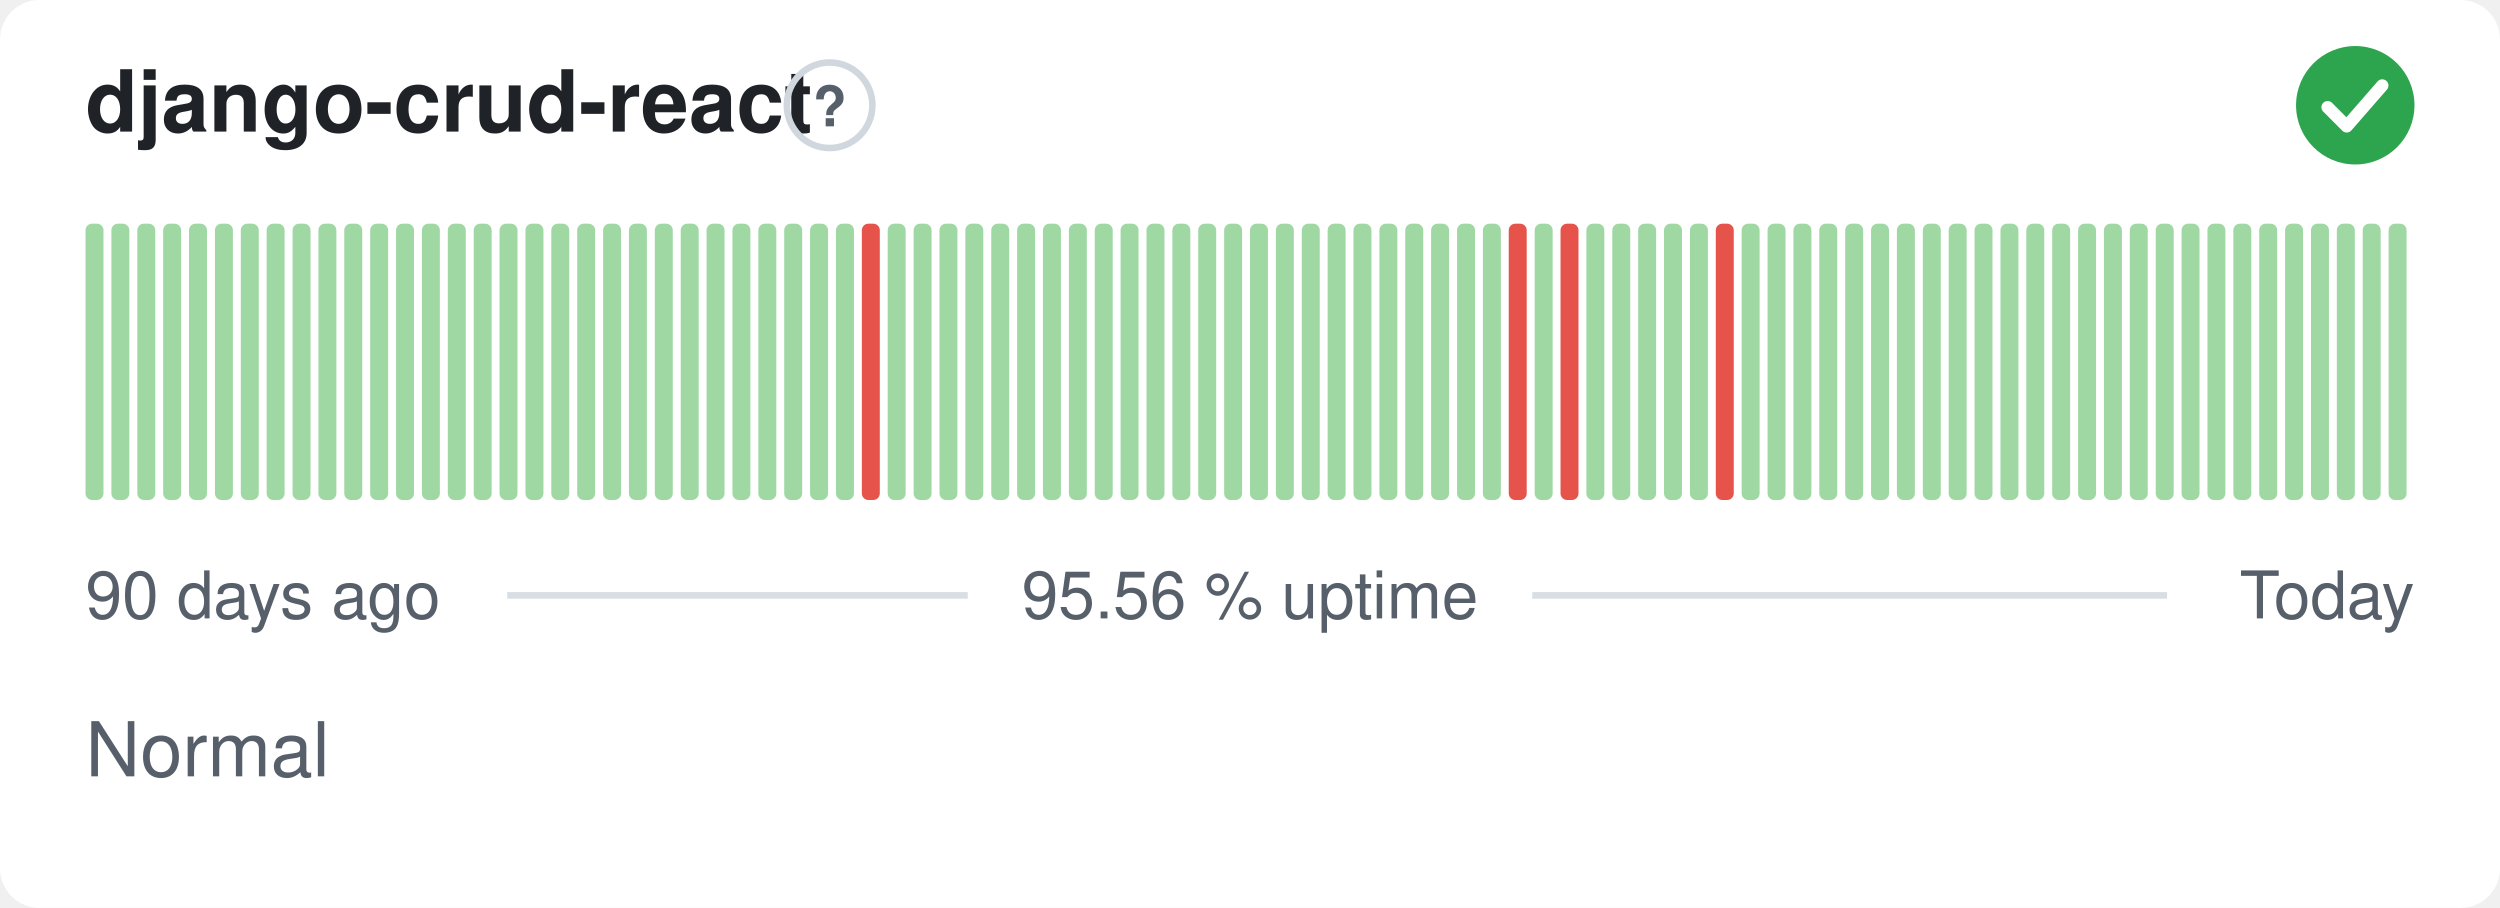
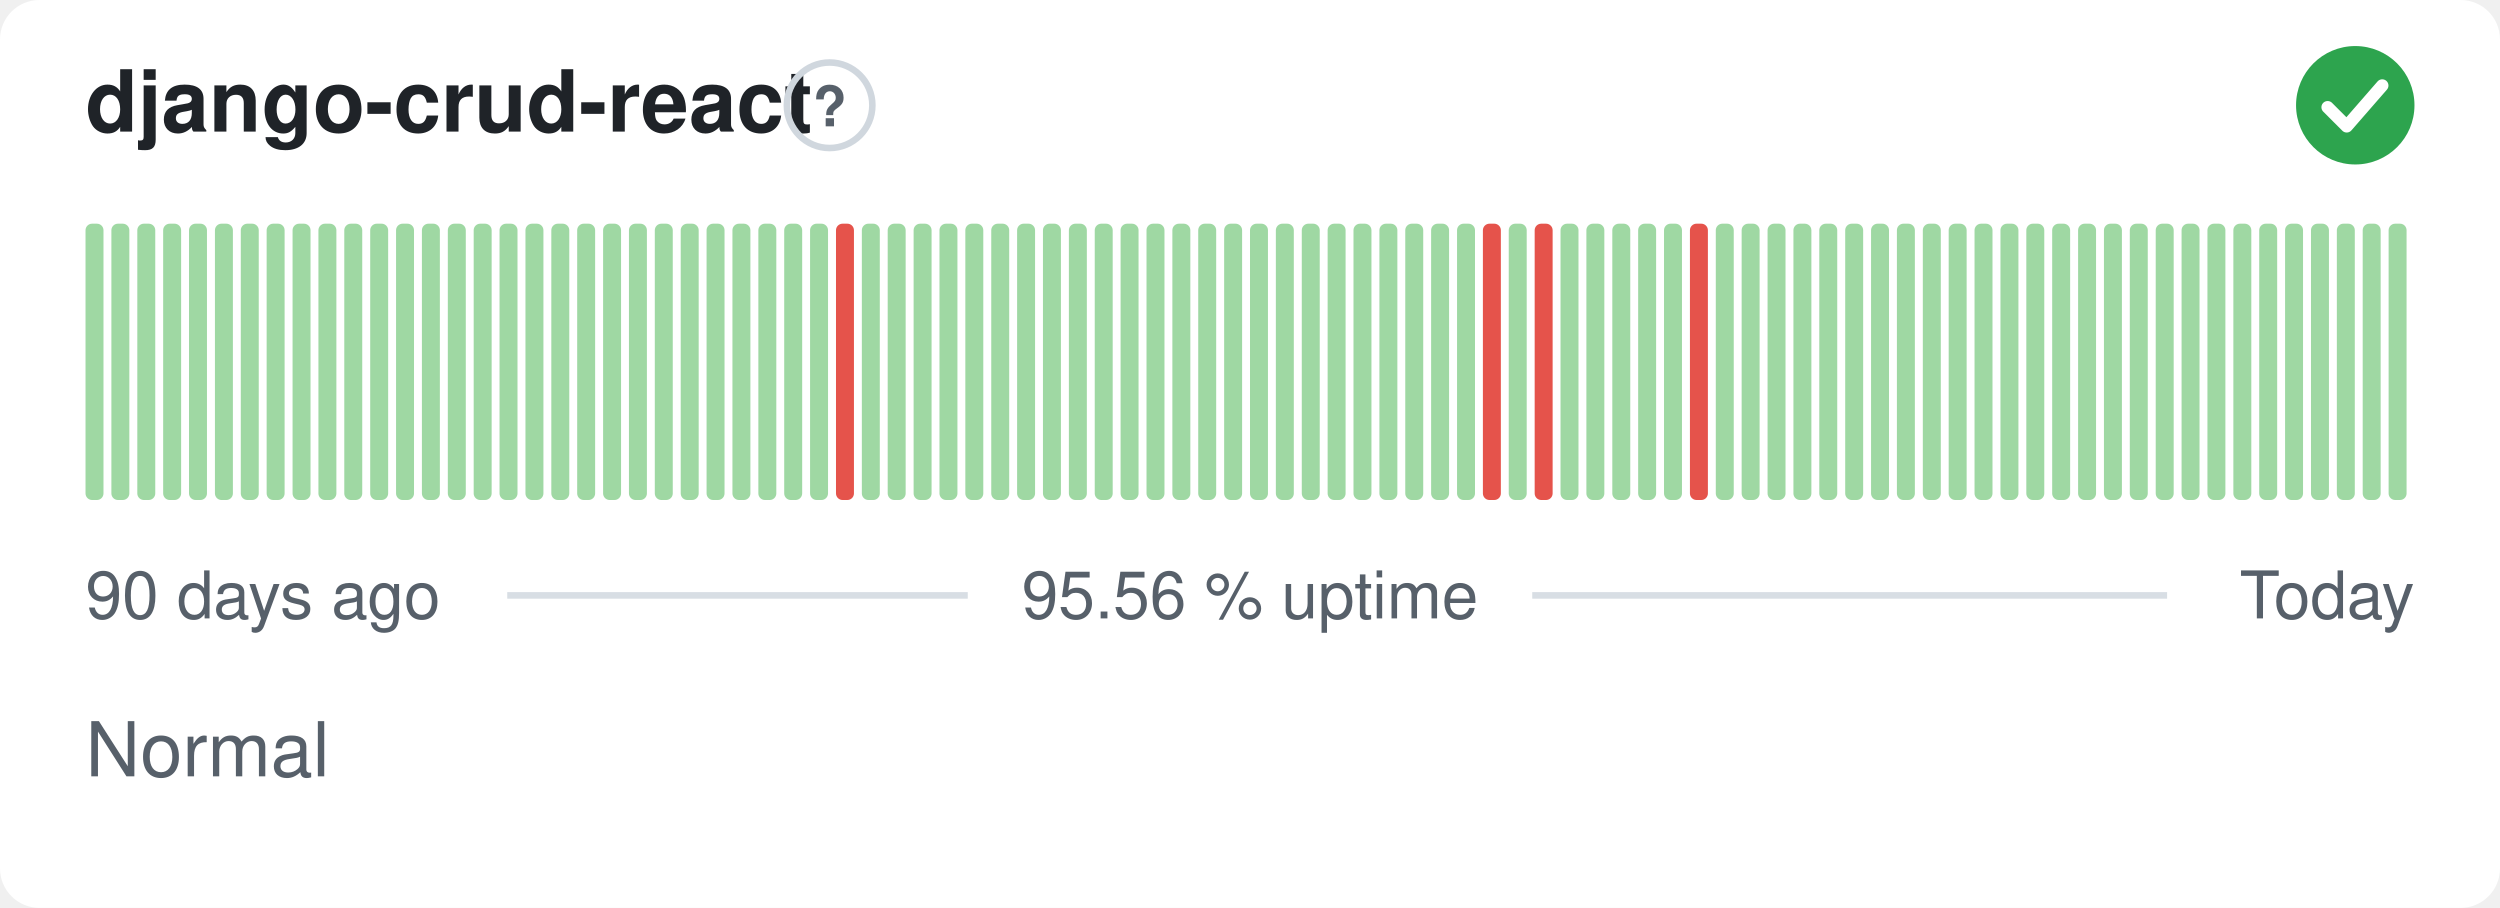
<svg xmlns="http://www.w3.org/2000/svg" width="380" height="138" viewBox="0 0 380 138" role="img" aria-label="django-crud-react: Normal, 95.56 % uptime over the last 90 days" font-family="-apple-system,BlinkMacSystemFont,'Segoe UI',Helvetica,Arial,sans-serif">
  <style>
    @media (prefers-color-scheme: dark) {
      .bg { fill: #0d1117 }
      .title { fill: #e6edf3 }
      .muted { fill: #8b949e }
      .hint { stroke: #30363d }
      .rule { stroke: #30363d }
      .nodata { fill: #21262d }
    }
  </style>
  <rect class="bg" width="380" height="138" rx="6" fill="#ffffff" />
  <text class="title" x="13" y="20" font-size="13" font-weight="600" fill="#1f2328">django-crud-react</text>
  <circle class="hint" cx="126.1" cy="16" r="6.5" fill="none" stroke="#d0d7de" stroke-width="1" />
  <text class="muted" x="126.1" y="19.2" text-anchor="middle" font-size="8.5" font-weight="700" fill="#57606a">?</text>
  <circle cx="358" cy="16" r="9" fill="#2da44e" />
  <path d="M353.80 16.30l2.90 2.90 5.40 -6.20" fill="none" stroke="#fff" stroke-width="1.89" stroke-linecap="round" stroke-linejoin="round" />
  <rect x="13.00" y="34.00" width="2.73" height="42.00" rx="1" fill="#9fd8a3" />
  <rect x="16.93" y="34.00" width="2.73" height="42.00" rx="1" fill="#9fd8a3" />
  <rect x="20.87" y="34.00" width="2.73" height="42.00" rx="1" fill="#9fd8a3" />
  <rect x="24.80" y="34.00" width="2.73" height="42.00" rx="1" fill="#9fd8a3" />
  <rect x="28.73" y="34.00" width="2.73" height="42.00" rx="1" fill="#9fd8a3" />
  <rect x="32.67" y="34.00" width="2.73" height="42.00" rx="1" fill="#9fd8a3" />
  <rect x="36.60" y="34.00" width="2.73" height="42.00" rx="1" fill="#9fd8a3" />
  <rect x="40.53" y="34.00" width="2.73" height="42.00" rx="1" fill="#9fd8a3" />
  <rect x="44.47" y="34.00" width="2.73" height="42.00" rx="1" fill="#9fd8a3" />
  <rect x="48.40" y="34.00" width="2.73" height="42.00" rx="1" fill="#9fd8a3" />
  <rect x="52.33" y="34.00" width="2.73" height="42.00" rx="1" fill="#9fd8a3" />
  <rect x="56.27" y="34.00" width="2.73" height="42.00" rx="1" fill="#9fd8a3" />
  <rect x="60.20" y="34.00" width="2.73" height="42.00" rx="1" fill="#9fd8a3" />
  <rect x="64.13" y="34.00" width="2.73" height="42.00" rx="1" fill="#9fd8a3" />
  <rect x="68.07" y="34.00" width="2.73" height="42.00" rx="1" fill="#9fd8a3" />
  <rect x="72.00" y="34.00" width="2.73" height="42.00" rx="1" fill="#9fd8a3" />
  <rect x="75.93" y="34.00" width="2.73" height="42.00" rx="1" fill="#9fd8a3" />
  <rect x="79.87" y="34.00" width="2.73" height="42.00" rx="1" fill="#9fd8a3" />
  <rect x="83.80" y="34.00" width="2.73" height="42.00" rx="1" fill="#9fd8a3" />
  <rect x="87.73" y="34.00" width="2.73" height="42.00" rx="1" fill="#9fd8a3" />
  <rect x="91.67" y="34.00" width="2.73" height="42.00" rx="1" fill="#9fd8a3" />
  <rect x="95.60" y="34.00" width="2.73" height="42.00" rx="1" fill="#9fd8a3" />
  <rect x="99.53" y="34.00" width="2.73" height="42.00" rx="1" fill="#9fd8a3" />
  <rect x="103.47" y="34.00" width="2.73" height="42.00" rx="1" fill="#9fd8a3" />
  <rect x="107.40" y="34.00" width="2.73" height="42.00" rx="1" fill="#9fd8a3" />
  <rect x="111.33" y="34.00" width="2.73" height="42.00" rx="1" fill="#9fd8a3" />
  <rect x="115.27" y="34.00" width="2.73" height="42.00" rx="1" fill="#9fd8a3" />
  <rect x="119.20" y="34.00" width="2.73" height="42.00" rx="1" fill="#9fd8a3" />
  <rect x="123.13" y="34.00" width="2.73" height="42.00" rx="1" fill="#9fd8a3" />
-   <rect x="127.07" y="34.00" width="2.73" height="42.00" rx="1" fill="#9fd8a3" />
-   <rect x="131.00" y="34.00" width="2.73" height="42.00" rx="1" fill="#e5534b" />
+   <rect x="127.07" y="34.00" width="2.73" height="42.00" rx="1" fill="#e5534b" />
+   <rect x="131.00" y="34.00" width="2.73" height="42.00" rx="1" fill="#9fd8a3" />
  <rect x="134.93" y="34.00" width="2.73" height="42.00" rx="1" fill="#9fd8a3" />
  <rect x="138.87" y="34.00" width="2.73" height="42.00" rx="1" fill="#9fd8a3" />
  <rect x="142.80" y="34.00" width="2.73" height="42.00" rx="1" fill="#9fd8a3" />
  <rect x="146.73" y="34.00" width="2.73" height="42.00" rx="1" fill="#9fd8a3" />
  <rect x="150.67" y="34.00" width="2.73" height="42.00" rx="1" fill="#9fd8a3" />
  <rect x="154.60" y="34.00" width="2.73" height="42.00" rx="1" fill="#9fd8a3" />
  <rect x="158.53" y="34.00" width="2.73" height="42.00" rx="1" fill="#9fd8a3" />
  <rect x="162.47" y="34.00" width="2.73" height="42.00" rx="1" fill="#9fd8a3" />
  <rect x="166.40" y="34.00" width="2.73" height="42.00" rx="1" fill="#9fd8a3" />
  <rect x="170.33" y="34.00" width="2.73" height="42.00" rx="1" fill="#9fd8a3" />
  <rect x="174.27" y="34.00" width="2.73" height="42.00" rx="1" fill="#9fd8a3" />
  <rect x="178.20" y="34.00" width="2.73" height="42.00" rx="1" fill="#9fd8a3" />
  <rect x="182.13" y="34.00" width="2.73" height="42.00" rx="1" fill="#9fd8a3" />
  <rect x="186.07" y="34.00" width="2.73" height="42.00" rx="1" fill="#9fd8a3" />
  <rect x="190.00" y="34.00" width="2.73" height="42.00" rx="1" fill="#9fd8a3" />
  <rect x="193.93" y="34.00" width="2.73" height="42.00" rx="1" fill="#9fd8a3" />
  <rect x="197.87" y="34.00" width="2.73" height="42.00" rx="1" fill="#9fd8a3" />
  <rect x="201.80" y="34.00" width="2.73" height="42.00" rx="1" fill="#9fd8a3" />
  <rect x="205.73" y="34.00" width="2.73" height="42.00" rx="1" fill="#9fd8a3" />
  <rect x="209.67" y="34.00" width="2.73" height="42.00" rx="1" fill="#9fd8a3" />
  <rect x="213.60" y="34.00" width="2.73" height="42.00" rx="1" fill="#9fd8a3" />
  <rect x="217.53" y="34.00" width="2.73" height="42.00" rx="1" fill="#9fd8a3" />
  <rect x="221.47" y="34.00" width="2.73" height="42.00" rx="1" fill="#9fd8a3" />
-   <rect x="225.40" y="34.00" width="2.73" height="42.00" rx="1" fill="#9fd8a3" />
-   <rect x="229.33" y="34.00" width="2.73" height="42.00" rx="1" fill="#e5534b" />
-   <rect x="233.27" y="34.00" width="2.73" height="42.00" rx="1" fill="#9fd8a3" />
-   <rect x="237.20" y="34.00" width="2.73" height="42.00" rx="1" fill="#e5534b" />
+   <rect x="225.40" y="34.00" width="2.73" height="42.00" rx="1" fill="#e5534b" />
+   <rect x="229.33" y="34.00" width="2.73" height="42.00" rx="1" fill="#9fd8a3" />
+   <rect x="233.27" y="34.00" width="2.73" height="42.00" rx="1" fill="#e5534b" />
+   <rect x="237.20" y="34.00" width="2.73" height="42.00" rx="1" fill="#9fd8a3" />
  <rect x="241.13" y="34.00" width="2.73" height="42.00" rx="1" fill="#9fd8a3" />
  <rect x="245.07" y="34.00" width="2.73" height="42.00" rx="1" fill="#9fd8a3" />
  <rect x="249.00" y="34.00" width="2.73" height="42.00" rx="1" fill="#9fd8a3" />
  <rect x="252.93" y="34.00" width="2.73" height="42.00" rx="1" fill="#9fd8a3" />
-   <rect x="256.87" y="34.00" width="2.73" height="42.00" rx="1" fill="#9fd8a3" />
-   <rect x="260.80" y="34.00" width="2.73" height="42.00" rx="1" fill="#e5534b" />
+   <rect x="256.87" y="34.00" width="2.73" height="42.00" rx="1" fill="#e5534b" />
+   <rect x="260.80" y="34.00" width="2.73" height="42.00" rx="1" fill="#9fd8a3" />
  <rect x="264.73" y="34.00" width="2.73" height="42.00" rx="1" fill="#9fd8a3" />
  <rect x="268.67" y="34.00" width="2.73" height="42.00" rx="1" fill="#9fd8a3" />
  <rect x="272.60" y="34.00" width="2.73" height="42.00" rx="1" fill="#9fd8a3" />
  <rect x="276.53" y="34.00" width="2.73" height="42.00" rx="1" fill="#9fd8a3" />
  <rect x="280.47" y="34.00" width="2.73" height="42.00" rx="1" fill="#9fd8a3" />
  <rect x="284.40" y="34.00" width="2.73" height="42.00" rx="1" fill="#9fd8a3" />
  <rect x="288.33" y="34.00" width="2.73" height="42.00" rx="1" fill="#9fd8a3" />
  <rect x="292.27" y="34.00" width="2.73" height="42.00" rx="1" fill="#9fd8a3" />
  <rect x="296.20" y="34.00" width="2.73" height="42.00" rx="1" fill="#9fd8a3" />
  <rect x="300.13" y="34.00" width="2.73" height="42.00" rx="1" fill="#9fd8a3" />
  <rect x="304.07" y="34.00" width="2.73" height="42.00" rx="1" fill="#9fd8a3" />
  <rect x="308.00" y="34.00" width="2.73" height="42.00" rx="1" fill="#9fd8a3" />
  <rect x="311.93" y="34.00" width="2.73" height="42.00" rx="1" fill="#9fd8a3" />
  <rect x="315.87" y="34.00" width="2.73" height="42.00" rx="1" fill="#9fd8a3" />
  <rect x="319.80" y="34.00" width="2.73" height="42.00" rx="1" fill="#9fd8a3" />
  <rect x="323.73" y="34.00" width="2.73" height="42.00" rx="1" fill="#9fd8a3" />
  <rect x="327.67" y="34.00" width="2.73" height="42.00" rx="1" fill="#9fd8a3" />
  <rect x="331.60" y="34.00" width="2.73" height="42.00" rx="1" fill="#9fd8a3" />
  <rect x="335.53" y="34.00" width="2.73" height="42.00" rx="1" fill="#9fd8a3" />
  <rect x="339.47" y="34.00" width="2.73" height="42.00" rx="1" fill="#9fd8a3" />
  <rect x="343.40" y="34.00" width="2.73" height="42.00" rx="1" fill="#9fd8a3" />
  <rect x="347.33" y="34.00" width="2.73" height="42.00" rx="1" fill="#9fd8a3" />
  <rect x="351.27" y="34.00" width="2.73" height="42.00" rx="1" fill="#9fd8a3" />
  <rect x="355.20" y="34.00" width="2.73" height="42.00" rx="1" fill="#9fd8a3" />
  <rect x="359.13" y="34.00" width="2.73" height="42.00" rx="1" fill="#9fd8a3" />
  <rect x="363.07" y="34.00" width="2.73" height="42.00" rx="1" fill="#9fd8a3" />
  <text class="muted" x="13" y="94" font-size="10" fill="#57606a">90 days ago</text>
  <text class="muted" x="190" y="94" text-anchor="middle" font-size="10" fill="#57606a">95.56 % uptime</text>
  <text class="muted" x="367" y="94" text-anchor="end" font-size="10" fill="#57606a">Today</text>
  <line class="rule" x1="77.1" y1="90.5" x2="147.1" y2="90.5" stroke="#d8dee4" stroke-width="1" />
  <line class="rule" x1="232.9" y1="90.5" x2="329.4" y2="90.5" stroke="#d8dee4" stroke-width="1" />
  <text class="muted" x="13" y="118" font-size="11.5" fill="#57606a">Normal</text>
</svg>
